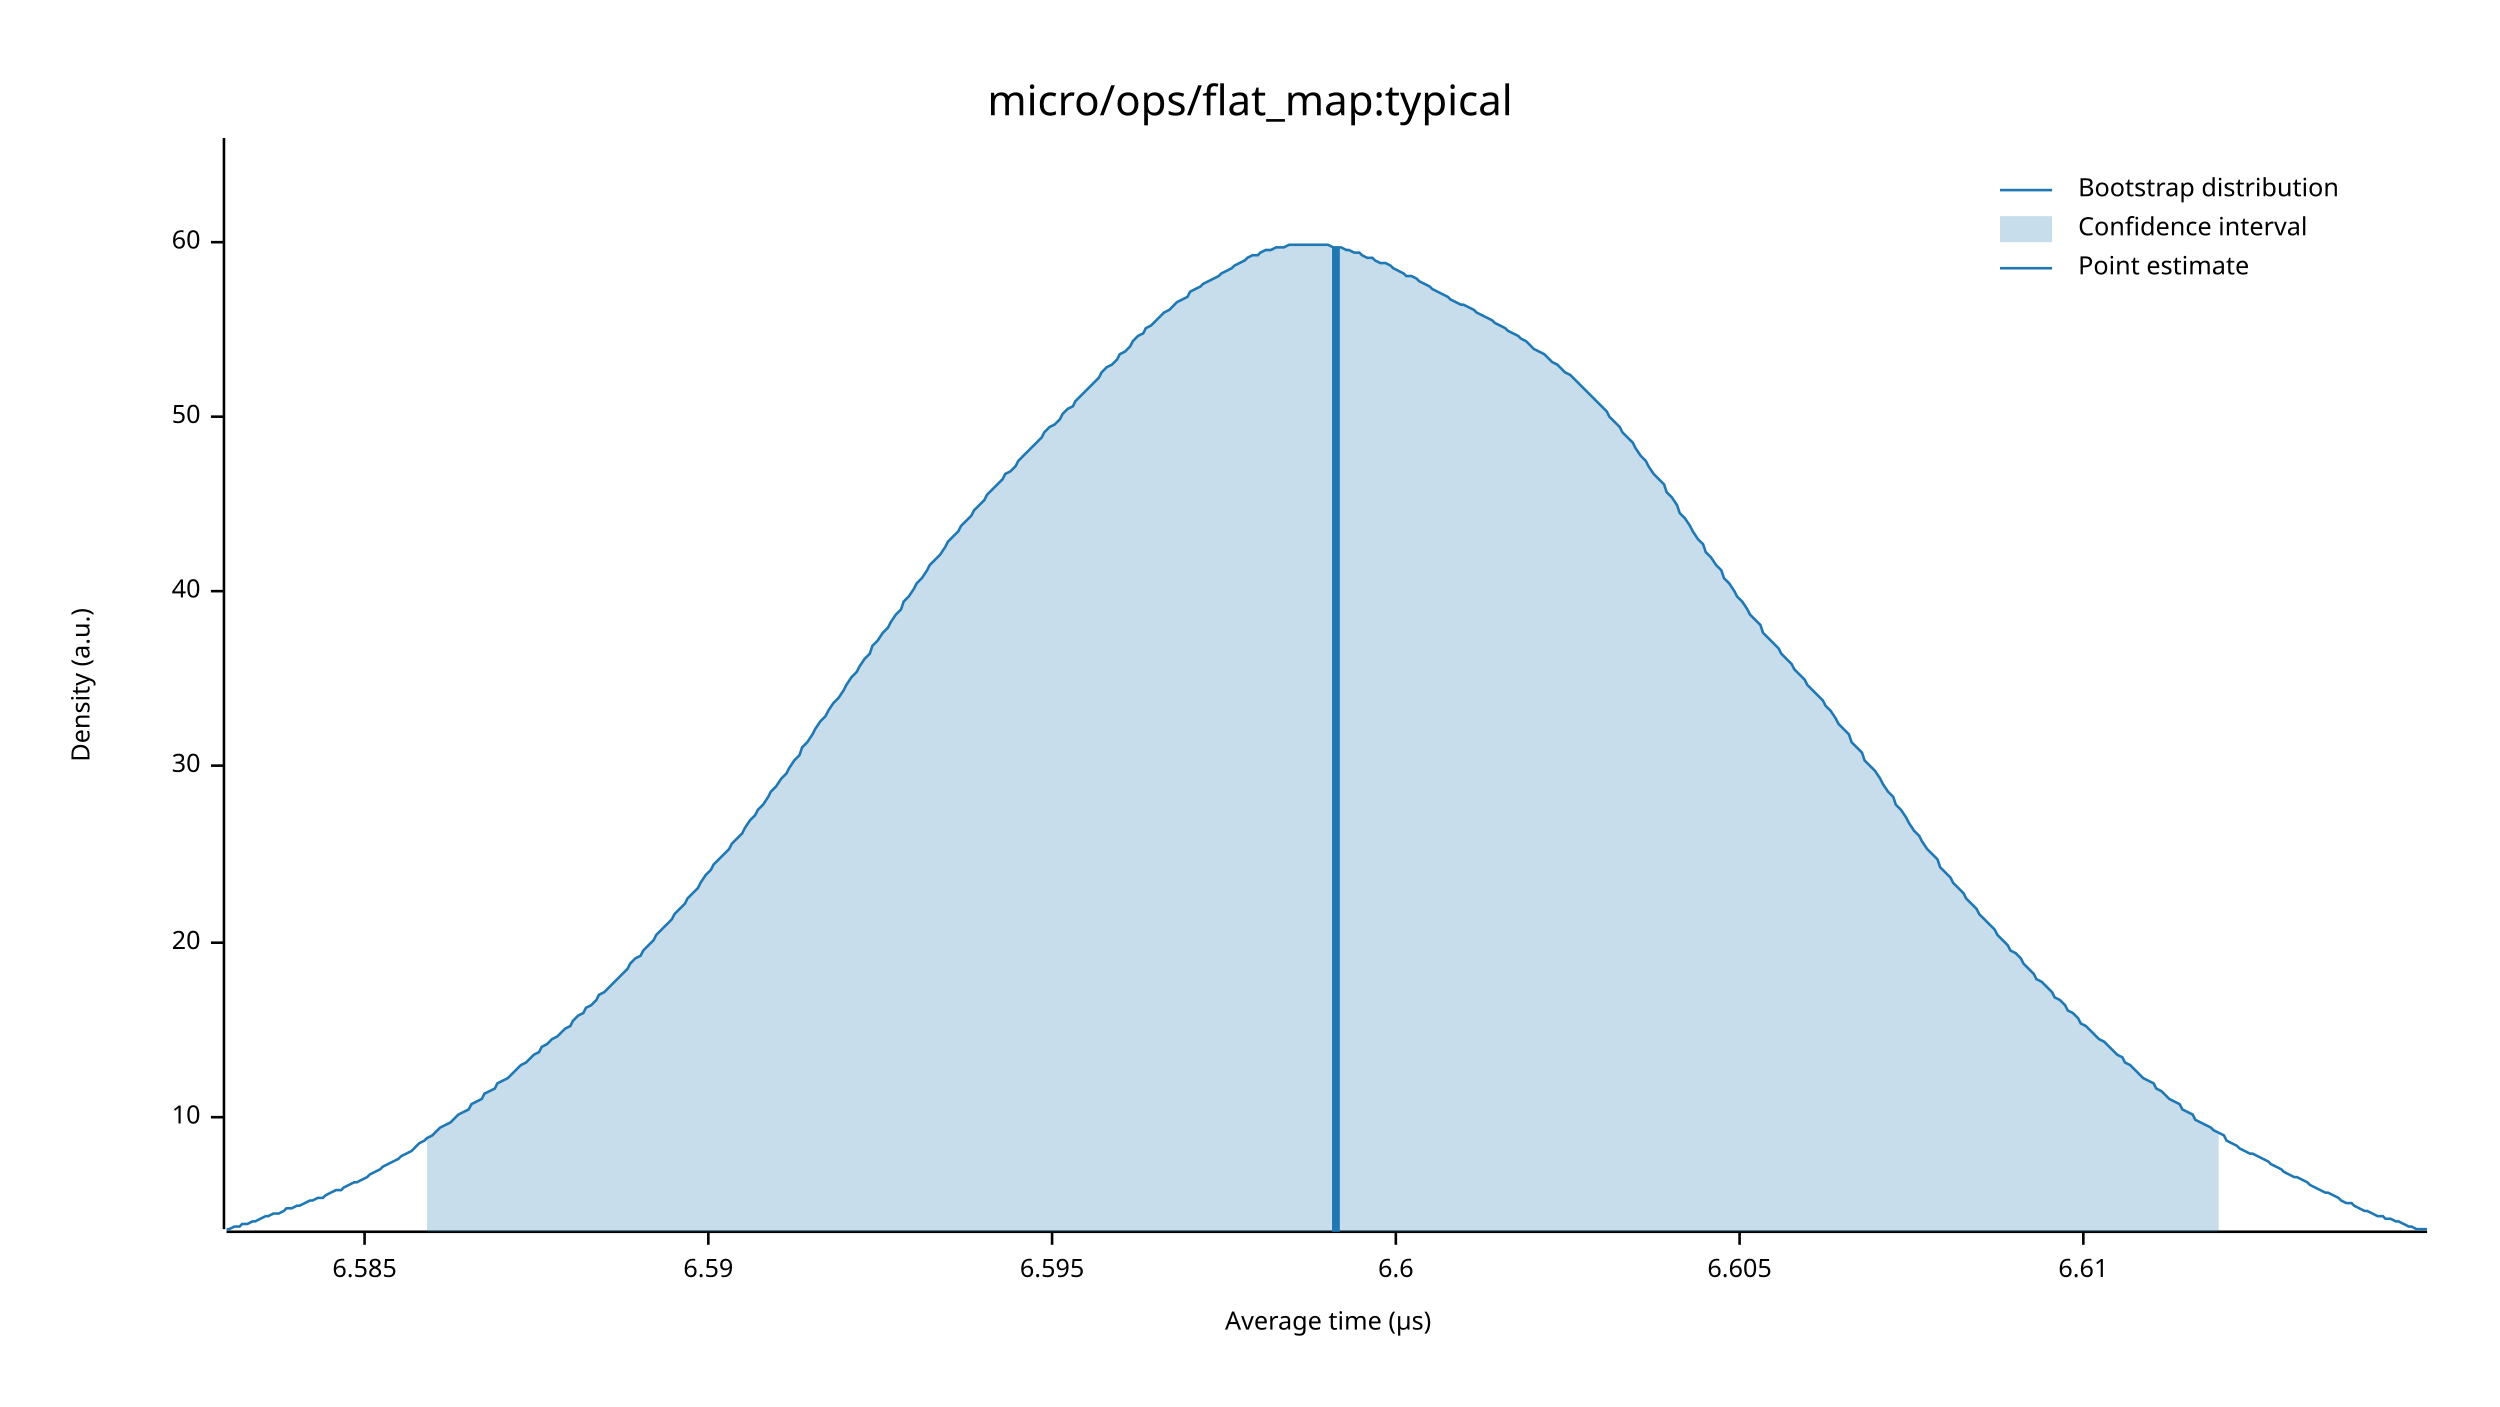
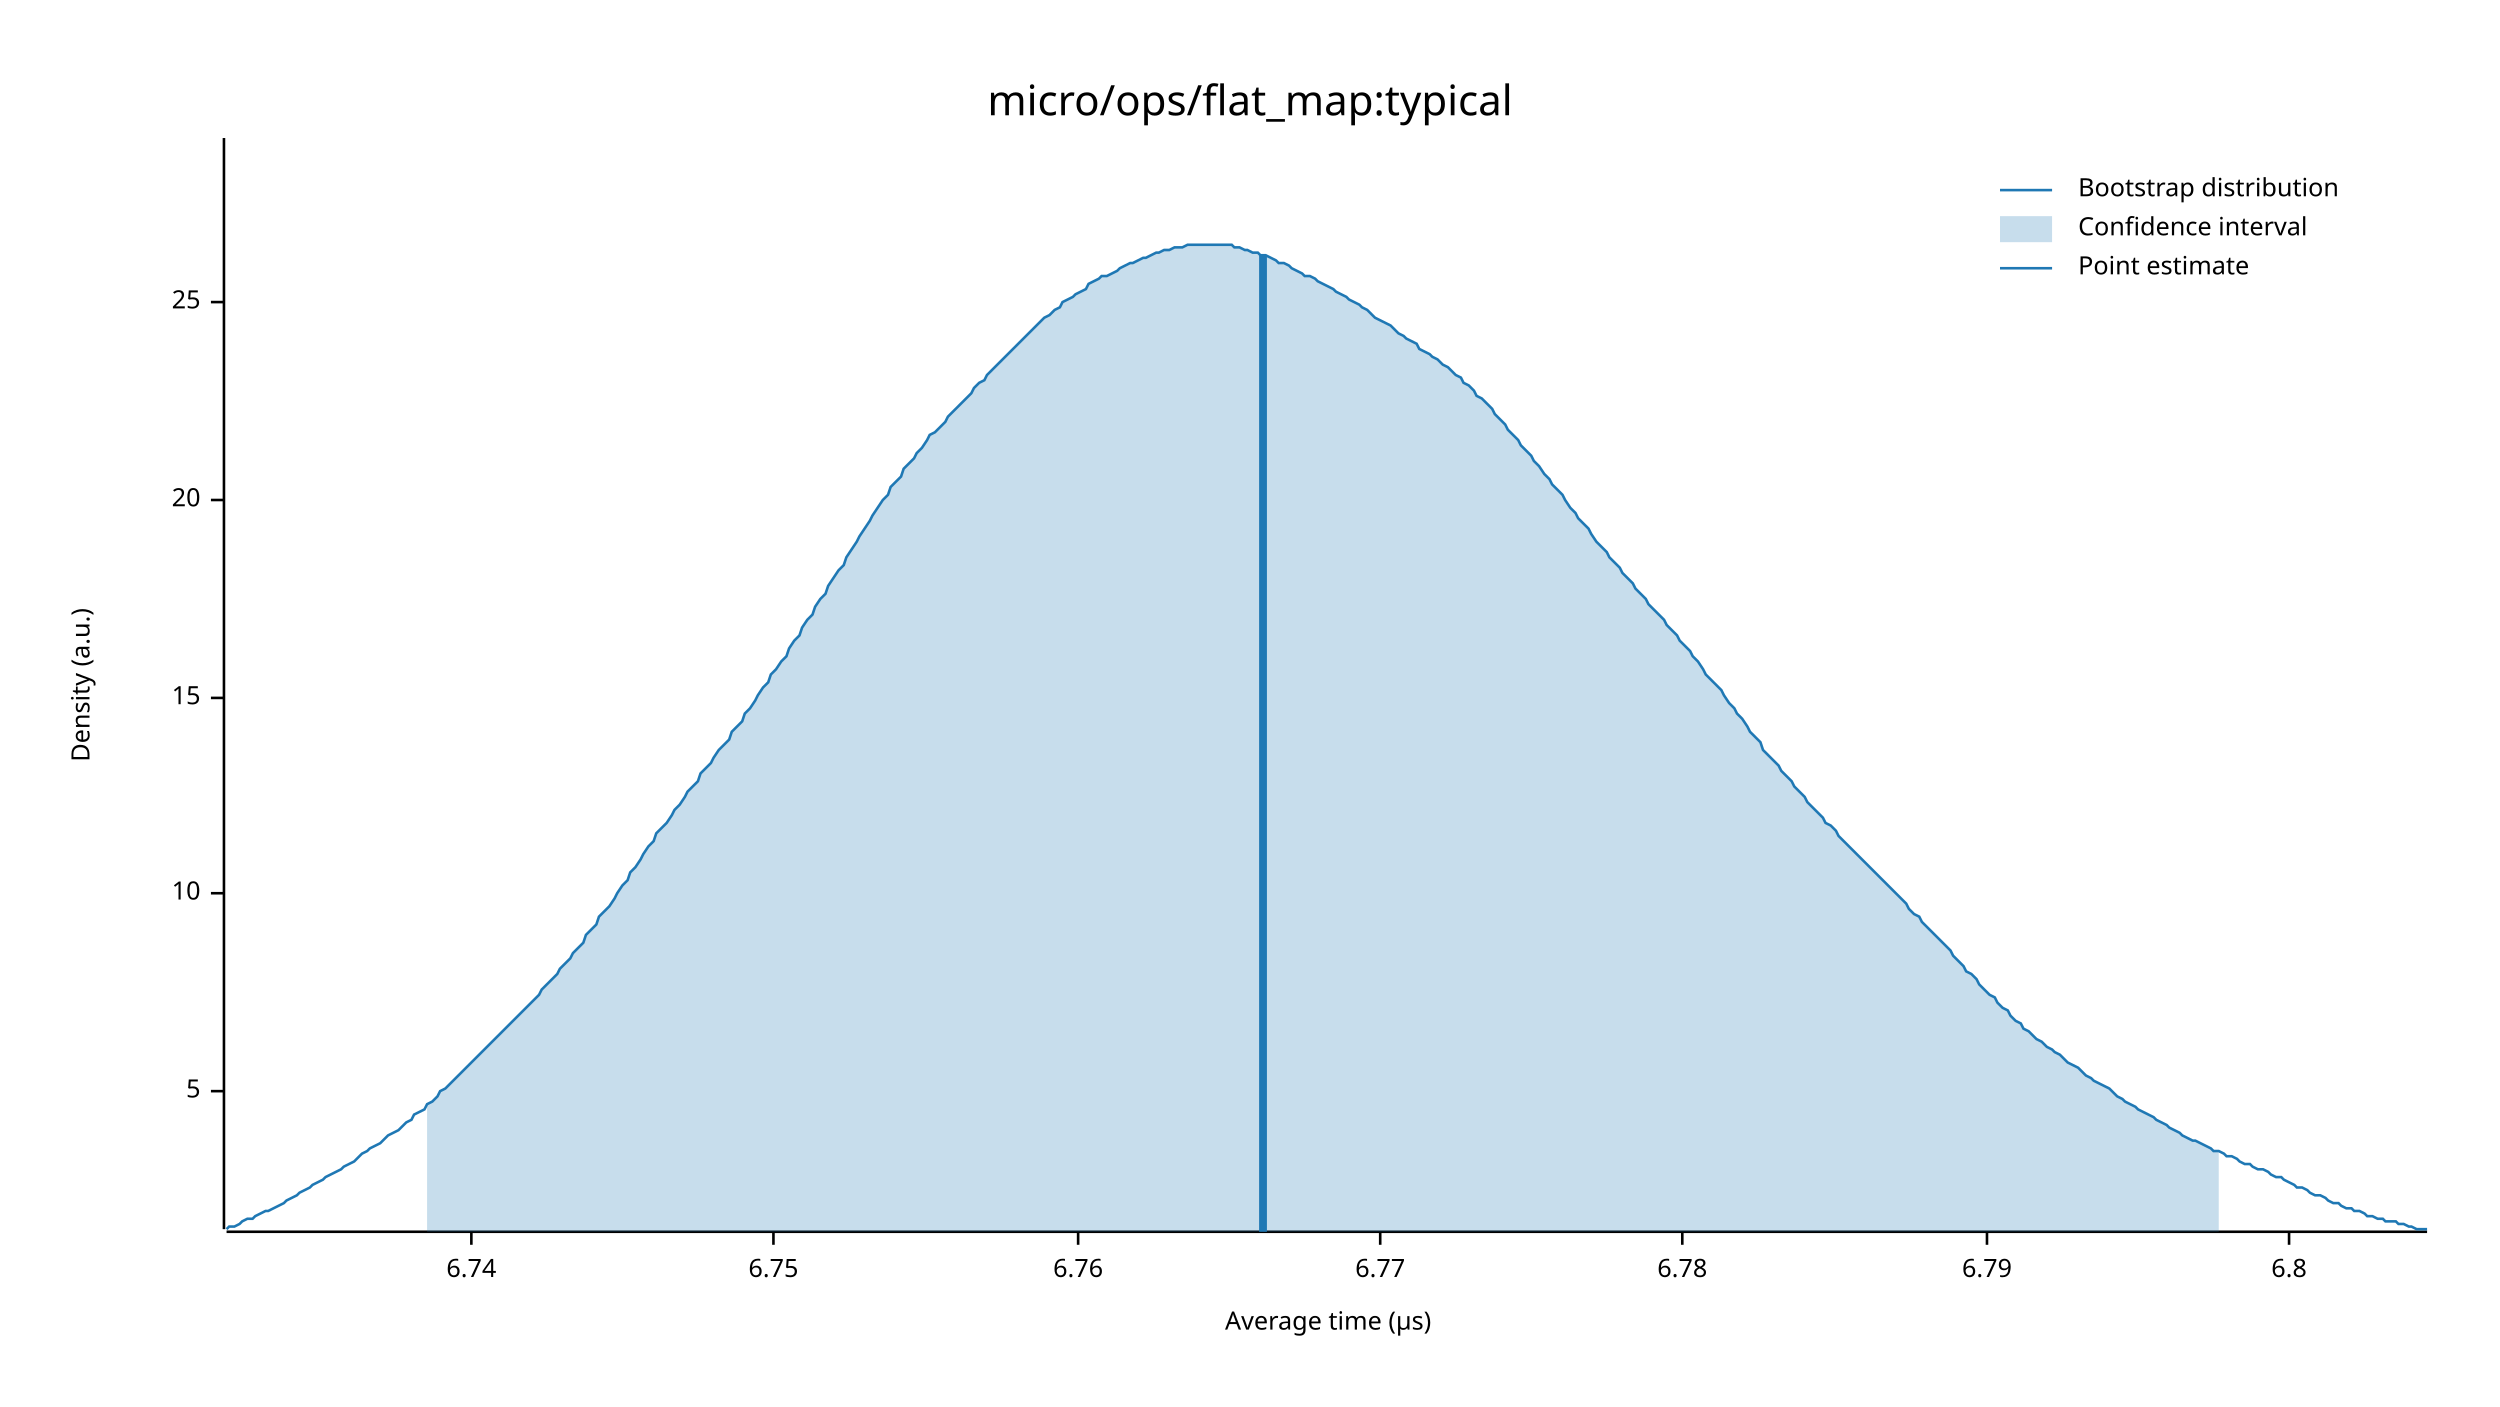
<svg xmlns="http://www.w3.org/2000/svg" width="960" height="540" viewBox="0 0 960 540">
  <text x="480" y="32" dy="0.76em" text-anchor="middle" font-family="sans-serif" font-size="16.129" opacity="1" fill="#000000">
micro/ops/flat_map:typical
</text>
  <text x="27" y="263" dy="0.76em" text-anchor="middle" font-family="sans-serif" font-size="9.677" opacity="1" fill="#000000" transform="rotate(270, 27, 263)">
Density (a.u.)
</text>
  <text x="510" y="513" dy="-0.5ex" text-anchor="middle" font-family="sans-serif" font-size="9.677" opacity="1" fill="#000000">
Average time (µs)
</text>
  <polyline fill="none" opacity="1" stroke="#000000" stroke-width="1" points="86,53 86,472 " />
-   <text x="77" y="429" dy="0.5ex" text-anchor="end" font-family="sans-serif" font-size="9.677" opacity="1" fill="#000000">
+   <text x="77" y="419" dy="0.5ex" text-anchor="end" font-family="sans-serif" font-size="9.677" opacity="1" fill="#000000">
+ 5
+ </text>
+   <polyline fill="none" opacity="1" stroke="#000000" stroke-width="1" points="81,419 86,419 " />
+   <text x="77" y="343" dy="0.5ex" text-anchor="end" font-family="sans-serif" font-size="9.677" opacity="1" fill="#000000">
10
</text>
-   <polyline fill="none" opacity="1" stroke="#000000" stroke-width="1" points="81,429 86,429 " />
-   <text x="77" y="362" dy="0.5ex" text-anchor="end" font-family="sans-serif" font-size="9.677" opacity="1" fill="#000000">
+   <polyline fill="none" opacity="1" stroke="#000000" stroke-width="1" points="81,343 86,343 " />
+   <text x="77" y="268" dy="0.5ex" text-anchor="end" font-family="sans-serif" font-size="9.677" opacity="1" fill="#000000">
+ 15
+ </text>
+   <polyline fill="none" opacity="1" stroke="#000000" stroke-width="1" points="81,268 86,268 " />
+   <text x="77" y="192" dy="0.5ex" text-anchor="end" font-family="sans-serif" font-size="9.677" opacity="1" fill="#000000">
20
</text>
-   <polyline fill="none" opacity="1" stroke="#000000" stroke-width="1" points="81,362 86,362 " />
-   <text x="77" y="294" dy="0.5ex" text-anchor="end" font-family="sans-serif" font-size="9.677" opacity="1" fill="#000000">
- 30
+   <polyline fill="none" opacity="1" stroke="#000000" stroke-width="1" points="81,192 86,192 " />
+   <text x="77" y="116" dy="0.5ex" text-anchor="end" font-family="sans-serif" font-size="9.677" opacity="1" fill="#000000">
+ 25
</text>
-   <polyline fill="none" opacity="1" stroke="#000000" stroke-width="1" points="81,294 86,294 " />
-   <text x="77" y="227" dy="0.5ex" text-anchor="end" font-family="sans-serif" font-size="9.677" opacity="1" fill="#000000">
- 40
+   <polyline fill="none" opacity="1" stroke="#000000" stroke-width="1" points="81,116 86,116 " />
+   <polyline fill="none" opacity="1" stroke="#000000" stroke-width="1" points="87,473 932,473 " />
+   <text x="181" y="483" dy="0.76em" text-anchor="middle" font-family="sans-serif" font-size="9.677" opacity="1" fill="#000000">
+ 6.74
</text>
-   <polyline fill="none" opacity="1" stroke="#000000" stroke-width="1" points="81,227 86,227 " />
-   <text x="77" y="160" dy="0.5ex" text-anchor="end" font-family="sans-serif" font-size="9.677" opacity="1" fill="#000000">
- 50
+   <polyline fill="none" opacity="1" stroke="#000000" stroke-width="1" points="181,473 181,478 " />
+   <text x="297" y="483" dy="0.76em" text-anchor="middle" font-family="sans-serif" font-size="9.677" opacity="1" fill="#000000">
+ 6.75
</text>
-   <polyline fill="none" opacity="1" stroke="#000000" stroke-width="1" points="81,160 86,160 " />
-   <text x="77" y="93" dy="0.5ex" text-anchor="end" font-family="sans-serif" font-size="9.677" opacity="1" fill="#000000">
- 60
+   <polyline fill="none" opacity="1" stroke="#000000" stroke-width="1" points="297,473 297,478 " />
+   <text x="414" y="483" dy="0.76em" text-anchor="middle" font-family="sans-serif" font-size="9.677" opacity="1" fill="#000000">
+ 6.76
</text>
-   <polyline fill="none" opacity="1" stroke="#000000" stroke-width="1" points="81,93 86,93 " />
-   <polyline fill="none" opacity="1" stroke="#000000" stroke-width="1" points="87,473 932,473 " />
-   <text x="140" y="483" dy="0.76em" text-anchor="middle" font-family="sans-serif" font-size="9.677" opacity="1" fill="#000000">
- 6.585
+   <polyline fill="none" opacity="1" stroke="#000000" stroke-width="1" points="414,473 414,478 " />
+   <text x="530" y="483" dy="0.76em" text-anchor="middle" font-family="sans-serif" font-size="9.677" opacity="1" fill="#000000">
+ 6.77
</text>
-   <polyline fill="none" opacity="1" stroke="#000000" stroke-width="1" points="140,473 140,478 " />
-   <text x="272" y="483" dy="0.76em" text-anchor="middle" font-family="sans-serif" font-size="9.677" opacity="1" fill="#000000">
- 6.59
+   <polyline fill="none" opacity="1" stroke="#000000" stroke-width="1" points="530,473 530,478 " />
+   <text x="646" y="483" dy="0.76em" text-anchor="middle" font-family="sans-serif" font-size="9.677" opacity="1" fill="#000000">
+ 6.78
</text>
-   <polyline fill="none" opacity="1" stroke="#000000" stroke-width="1" points="272,473 272,478 " />
-   <text x="404" y="483" dy="0.76em" text-anchor="middle" font-family="sans-serif" font-size="9.677" opacity="1" fill="#000000">
- 6.595
+   <polyline fill="none" opacity="1" stroke="#000000" stroke-width="1" points="646,473 646,478 " />
+   <text x="763" y="483" dy="0.76em" text-anchor="middle" font-family="sans-serif" font-size="9.677" opacity="1" fill="#000000">
+ 6.79
</text>
-   <polyline fill="none" opacity="1" stroke="#000000" stroke-width="1" points="404,473 404,478 " />
-   <text x="536" y="483" dy="0.76em" text-anchor="middle" font-family="sans-serif" font-size="9.677" opacity="1" fill="#000000">
- 6.6
+   <polyline fill="none" opacity="1" stroke="#000000" stroke-width="1" points="763,473 763,478 " />
+   <text x="879" y="483" dy="0.76em" text-anchor="middle" font-family="sans-serif" font-size="9.677" opacity="1" fill="#000000">
+ 6.8
</text>
-   <polyline fill="none" opacity="1" stroke="#000000" stroke-width="1" points="536,473 536,478 " />
-   <text x="668" y="483" dy="0.76em" text-anchor="middle" font-family="sans-serif" font-size="9.677" opacity="1" fill="#000000">
- 6.605
- </text>
-   <polyline fill="none" opacity="1" stroke="#000000" stroke-width="1" points="668,473 668,478 " />
-   <text x="800" y="483" dy="0.76em" text-anchor="middle" font-family="sans-serif" font-size="9.677" opacity="1" fill="#000000">
- 6.61
- </text>
-   <polyline fill="none" opacity="1" stroke="#000000" stroke-width="1" points="800,473 800,478 " />
-   <polyline fill="none" opacity="1" stroke="#1F78B4" stroke-width="1" points="87,472 88,472 90,471 92,471 93,470 95,470 97,469 98,469 100,468 102,467 103,467 105,466 107,466 109,465 110,464 112,464 114,463 115,463 117,462 119,461 120,461 122,460 124,460 125,459 127,458 129,457 131,457 132,456 134,455 136,454 137,454 139,453 141,452 142,451 144,450 146,449 147,448 149,447 151,446 153,445 154,444 156,443 158,442 159,441 161,439 163,438 164,437 166,436 168,434 169,433 171,432 173,431 175,429 176,428 178,427 180,426 181,424 183,423 185,422 186,420 188,419 190,418 191,416 193,415 195,414 197,412 198,411 200,409 202,408 203,407 205,405 207,404 208,402 210,401 212,399 214,398 215,397 217,395 219,394 220,392 222,390 224,389 225,387 227,386 229,384 230,382 232,381 234,379 236,377 237,376 239,374 241,372 242,370 244,368 246,367 247,365 249,363 251,361 252,359 254,357 256,355 258,353 259,351 261,349 263,347 264,345 266,343 268,341 269,339 271,336 273,334 274,332 276,330 278,328 280,326 281,324 283,322 285,320 286,318 288,315 290,313 291,311 293,309 295,306 296,304 298,302 300,299 302,297 303,295 305,292 307,290 308,287 310,285 312,282 313,280 315,277 317,275 318,273 320,270 322,268 324,265 325,263 327,260 329,258 330,256 332,253 334,251 335,248 337,246 339,243 341,241 342,239 344,236 346,234 347,231 349,229 351,226 352,224 354,222 356,219 357,217 359,215 361,213 363,210 364,208 366,206 368,204 369,202 371,200 373,198 374,196 376,194 378,192 379,190 381,188 383,186 385,184 386,182 388,181 390,179 391,177 393,175 395,173 396,172 398,170 400,168 401,166 403,164 405,163 407,161 408,159 410,157 412,156 413,154 415,152 417,150 418,149 420,147 422,145 423,143 425,141 427,140 429,138 430,136 432,135 434,133 435,131 437,129 439,128 440,126 442,125 444,123 445,122 447,120 449,119 451,117 452,116 454,115 456,114 457,112 459,111 461,110 462,109 464,108 466,107 468,106 469,105 471,104 473,103 474,102 476,101 478,100 479,99 481,98 483,98 484,97 486,96 488,96 490,95 491,95 493,95 495,94 496,94 498,94 500,94 501,94 503,94 505,94 506,94 508,94 510,94 512,95 513,95 515,95 517,96 518,96 520,97 522,97 523,98 525,99 527,99 528,100 530,101 532,101 534,102 535,103 537,104 539,105 540,106 542,106 544,107 545,108 547,109 549,110 550,111 552,112 554,113 556,114 557,115 559,116 561,117 562,117 564,118 566,119 567,120 569,121 571,122 573,123 574,124 576,125 578,126 579,127 581,128 583,129 584,130 586,131 588,133 589,134 591,135 593,136 595,138 596,139 598,140 600,142 601,143 603,144 605,146 606,147 608,149 610,151 611,152 613,154 615,156 617,158 618,160 620,162 622,164 623,166 625,168 627,170 628,172 630,175 632,177 633,179 635,182 637,184 639,186 640,189 642,191 644,194 645,197 647,199 649,202 650,204 652,207 654,209 655,212 657,214 659,217 661,219 662,222 664,224 666,227 667,229 669,231 671,234 672,236 674,238 676,240 677,243 679,245 681,247 683,249 684,251 686,253 688,255 689,257 691,259 693,261 694,263 696,265 698,267 700,269 701,271 703,273 705,276 706,278 708,280 710,282 711,285 713,287 715,289 716,292 718,294 720,296 722,299 723,301 725,304 727,306 728,309 730,311 732,314 733,316 735,319 737,321 738,323 740,326 742,328 744,330 745,333 747,335 749,337 750,339 752,341 754,343 755,345 757,347 759,349 760,351 762,353 764,355 766,357 767,359 769,361 771,363 772,365 774,366 776,368 777,370 779,372 781,374 782,376 784,377 786,379 788,381 789,383 791,384 793,386 794,388 796,389 798,391 799,393 801,394 803,396 804,397 806,399 808,400 810,402 811,403 813,405 815,406 816,408 818,409 820,411 821,412 823,414 825,415 827,416 828,418 830,419 832,421 833,422 835,423 837,424 838,426 840,427 842,428 843,430 845,431 847,432 849,433 850,434 852,435 854,436 855,438 857,439 859,440 860,441 862,442 864,443 865,443 867,444 869,445 871,446 872,447 874,448 876,449 877,450 879,451 881,452 882,452 884,453 886,454 887,455 889,456 891,457 893,458 894,458 896,459 898,460 899,461 901,462 903,462 904,463 906,464 908,465 909,465 911,466 913,467 915,467 916,468 918,468 920,469 921,469 923,470 925,471 926,471 928,472 930,472 932,472 " />
-   <polygon opacity="0.25" fill="#1F78B4" points="164,437 166,436 168,434 169,433 171,432 173,431 175,429 176,428 178,427 180,426 181,424 183,423 185,422 186,420 188,419 190,418 191,416 193,415 195,414 197,412 198,411 200,409 202,408 203,407 205,405 207,404 208,402 210,401 212,399 214,398 215,397 217,395 219,394 220,392 222,390 224,389 225,387 227,386 229,384 230,382 232,381 234,379 236,377 237,376 239,374 241,372 242,370 244,368 246,367 247,365 249,363 251,361 252,359 254,357 256,355 258,353 259,351 261,349 263,347 264,345 266,343 268,341 269,339 271,336 273,334 274,332 276,330 278,328 280,326 281,324 283,322 285,320 286,318 288,315 290,313 291,311 293,309 295,306 296,304 298,302 300,299 302,297 303,295 305,292 307,290 308,287 310,285 312,282 313,280 315,277 317,275 318,273 320,270 322,268 324,265 325,263 327,260 329,258 330,256 332,253 334,251 335,248 337,246 339,243 341,241 342,239 344,236 346,234 347,231 349,229 351,226 352,224 354,222 356,219 357,217 359,215 361,213 363,210 364,208 366,206 368,204 369,202 371,200 373,198 374,196 376,194 378,192 379,190 381,188 383,186 385,184 386,182 388,181 390,179 391,177 393,175 395,173 396,172 398,170 400,168 401,166 403,164 405,163 407,161 408,159 410,157 412,156 413,154 415,152 417,150 418,149 420,147 422,145 423,143 425,141 427,140 429,138 430,136 432,135 434,133 435,131 437,129 439,128 440,126 442,125 444,123 445,122 447,120 449,119 451,117 452,116 454,115 456,114 457,112 459,111 461,110 462,109 464,108 466,107 468,106 469,105 471,104 473,103 474,102 476,101 478,100 479,99 481,98 483,98 484,97 486,96 488,96 490,95 491,95 493,95 495,94 496,94 498,94 500,94 501,94 503,94 505,94 506,94 508,94 510,94 512,95 513,95 515,95 517,96 518,96 520,97 522,97 523,98 525,99 527,99 528,100 530,101 532,101 534,102 535,103 537,104 539,105 540,106 542,106 544,107 545,108 547,109 549,110 550,111 552,112 554,113 556,114 557,115 559,116 561,117 562,117 564,118 566,119 567,120 569,121 571,122 573,123 574,124 576,125 578,126 579,127 581,128 583,129 584,130 586,131 588,133 589,134 591,135 593,136 595,138 596,139 598,140 600,142 601,143 603,144 605,146 606,147 608,149 610,151 611,152 613,154 615,156 617,158 618,160 620,162 622,164 623,166 625,168 627,170 628,172 630,175 632,177 633,179 635,182 637,184 639,186 640,189 642,191 644,194 645,197 647,199 649,202 650,204 652,207 654,209 655,212 657,214 659,217 661,219 662,222 664,224 666,227 667,229 669,231 671,234 672,236 674,238 676,240 677,243 679,245 681,247 683,249 684,251 686,253 688,255 689,257 691,259 693,261 694,263 696,265 698,267 700,269 701,271 703,273 705,276 706,278 708,280 710,282 711,285 713,287 715,289 716,292 718,294 720,296 722,299 723,301 725,304 727,306 728,309 730,311 732,314 733,316 735,319 737,321 738,323 740,326 742,328 744,330 745,333 747,335 749,337 750,339 752,341 754,343 755,345 757,347 759,349 760,351 762,353 764,355 766,357 767,359 769,361 771,363 772,365 774,366 776,368 777,370 779,372 781,374 782,376 784,377 786,379 788,381 789,383 791,384 793,386 794,388 796,389 798,391 799,393 801,394 803,396 804,397 806,399 808,400 810,402 811,403 813,405 815,406 816,408 818,409 820,411 821,412 823,414 825,415 827,416 828,418 830,419 832,421 833,422 835,423 837,424 838,426 840,427 842,428 843,430 845,431 847,432 849,433 850,434 852,435 852,473 164,473 " />
-   <polyline fill="none" opacity="1" stroke="#1F78B4" stroke-width="3" points="513,473 513,95 " />
+   <polyline fill="none" opacity="1" stroke="#000000" stroke-width="1" points="879,473 879,478 " />
+   <polyline fill="none" opacity="1" stroke="#1F78B4" stroke-width="1" points="87,472 88,471 90,471 92,470 93,469 95,468 97,468 98,467 100,466 102,465 103,465 105,464 107,463 109,462 110,461 112,460 114,459 115,458 117,457 119,456 120,455 122,454 124,453 125,452 127,451 129,450 131,449 132,448 134,447 136,446 137,445 139,443 141,442 142,441 144,440 146,439 147,438 149,436 151,435 153,434 154,433 156,431 158,430 159,428 161,427 163,426 164,424 166,423 168,421 169,419 171,418 173,416 175,414 176,413 178,411 180,409 181,408 183,406 185,404 186,403 188,401 190,399 191,398 193,396 195,394 197,392 198,391 200,389 202,387 203,386 205,384 207,382 208,380 210,378 212,376 214,374 215,372 217,370 219,368 220,366 222,364 224,362 225,359 227,357 229,355 230,352 232,350 234,348 236,345 237,343 239,340 241,338 242,335 244,333 246,330 247,328 249,325 251,323 252,320 254,318 256,316 258,313 259,311 261,309 263,306 264,304 266,302 268,300 269,297 271,295 273,293 274,291 276,288 278,286 280,284 281,281 283,279 285,277 286,274 288,272 290,269 291,267 293,264 295,262 296,259 298,257 300,254 302,252 303,249 305,246 307,244 308,241 310,238 312,236 313,233 315,230 317,228 318,225 320,222 322,219 324,217 325,214 327,211 329,208 330,206 332,203 334,200 335,198 337,195 339,192 341,190 342,187 344,185 346,183 347,180 349,178 351,176 352,174 354,172 356,169 357,167 359,166 361,164 363,162 364,160 366,158 368,156 369,155 371,153 373,151 374,149 376,147 378,146 379,144 381,142 383,140 385,138 386,137 388,135 390,133 391,132 393,130 395,128 396,127 398,125 400,123 401,122 403,121 405,119 407,118 408,116 410,115 412,114 413,113 415,112 417,111 418,109 420,108 422,107 423,106 425,106 427,105 429,104 430,103 432,102 434,101 435,101 437,100 439,99 440,99 442,98 444,97 445,97 447,96 449,96 451,95 452,95 454,95 456,94 457,94 459,94 461,94 462,94 464,94 466,94 468,94 469,94 471,94 473,94 474,95 476,95 478,96 479,96 481,97 483,97 484,98 486,98 488,99 490,100 491,101 493,101 495,102 496,103 498,104 500,105 501,106 503,106 505,107 506,108 508,109 510,110 512,111 513,112 515,113 517,114 518,115 520,116 522,117 523,118 525,119 527,121 528,122 530,123 532,124 534,125 535,126 537,128 539,129 540,130 542,131 544,132 545,134 547,135 549,136 550,137 552,138 554,140 556,141 557,142 559,144 561,145 562,147 564,148 566,150 567,152 569,153 571,155 573,157 574,159 576,161 578,163 579,165 581,167 583,169 584,171 586,173 588,175 589,177 591,179 593,182 595,184 596,186 598,188 600,190 601,192 603,195 605,197 606,199 608,201 610,203 611,205 613,208 615,210 617,212 618,214 620,216 622,218 623,220 625,222 627,224 628,226 630,228 632,230 633,232 635,234 637,236 639,238 640,240 642,242 644,244 645,246 647,248 649,250 650,252 652,254 654,257 655,259 657,261 659,263 661,265 662,267 664,270 666,272 667,274 669,276 671,279 672,281 674,283 676,285 677,288 679,290 681,292 683,294 684,296 686,298 688,300 689,302 691,304 693,306 694,308 696,310 698,312 700,314 701,316 703,317 705,319 706,321 708,323 710,325 711,326 713,328 715,330 716,331 718,333 720,335 722,337 723,338 725,340 727,342 728,343 730,345 732,347 733,349 735,351 737,352 738,354 740,356 742,358 744,360 745,361 747,363 749,365 750,367 752,369 754,371 755,373 757,374 759,376 760,378 762,380 764,382 766,383 767,385 769,387 771,388 772,390 774,392 776,393 777,395 779,396 781,398 782,399 784,400 786,402 788,403 789,404 791,405 793,407 794,408 796,409 798,410 799,411 801,413 803,414 804,415 806,416 808,417 810,418 811,419 813,421 815,422 816,423 818,424 820,425 821,426 823,427 825,428 827,429 828,430 830,431 832,432 833,433 835,434 837,435 838,436 840,437 842,438 843,438 845,439 847,440 849,441 850,442 852,442 854,443 855,444 857,444 859,445 860,446 862,447 864,447 865,448 867,449 869,449 871,450 872,451 874,452 876,452 877,453 879,454 881,455 882,456 884,456 886,457 887,458 889,459 891,459 893,460 894,461 896,462 898,462 899,463 901,464 903,464 904,465 906,465 908,466 909,467 911,467 913,468 915,468 916,469 918,469 920,469 921,470 923,470 925,471 926,471 928,472 930,472 932,472 " />
+   <polygon opacity="0.25" fill="#1F78B4" points="164,424 166,423 168,421 169,419 171,418 173,416 175,414 176,413 178,411 180,409 181,408 183,406 185,404 186,403 188,401 190,399 191,398 193,396 195,394 197,392 198,391 200,389 202,387 203,386 205,384 207,382 208,380 210,378 212,376 214,374 215,372 217,370 219,368 220,366 222,364 224,362 225,359 227,357 229,355 230,352 232,350 234,348 236,345 237,343 239,340 241,338 242,335 244,333 246,330 247,328 249,325 251,323 252,320 254,318 256,316 258,313 259,311 261,309 263,306 264,304 266,302 268,300 269,297 271,295 273,293 274,291 276,288 278,286 280,284 281,281 283,279 285,277 286,274 288,272 290,269 291,267 293,264 295,262 296,259 298,257 300,254 302,252 303,249 305,246 307,244 308,241 310,238 312,236 313,233 315,230 317,228 318,225 320,222 322,219 324,217 325,214 327,211 329,208 330,206 332,203 334,200 335,198 337,195 339,192 341,190 342,187 344,185 346,183 347,180 349,178 351,176 352,174 354,172 356,169 357,167 359,166 361,164 363,162 364,160 366,158 368,156 369,155 371,153 373,151 374,149 376,147 378,146 379,144 381,142 383,140 385,138 386,137 388,135 390,133 391,132 393,130 395,128 396,127 398,125 400,123 401,122 403,121 405,119 407,118 408,116 410,115 412,114 413,113 415,112 417,111 418,109 420,108 422,107 423,106 425,106 427,105 429,104 430,103 432,102 434,101 435,101 437,100 439,99 440,99 442,98 444,97 445,97 447,96 449,96 451,95 452,95 454,95 456,94 457,94 459,94 461,94 462,94 464,94 466,94 468,94 469,94 471,94 473,94 474,95 476,95 478,96 479,96 481,97 483,97 484,98 486,98 488,99 490,100 491,101 493,101 495,102 496,103 498,104 500,105 501,106 503,106 505,107 506,108 508,109 510,110 512,111 513,112 515,113 517,114 518,115 520,116 522,117 523,118 525,119 527,121 528,122 530,123 532,124 534,125 535,126 537,128 539,129 540,130 542,131 544,132 545,134 547,135 549,136 550,137 552,138 554,140 556,141 557,142 559,144 561,145 562,147 564,148 566,150 567,152 569,153 571,155 573,157 574,159 576,161 578,163 579,165 581,167 583,169 584,171 586,173 588,175 589,177 591,179 593,182 595,184 596,186 598,188 600,190 601,192 603,195 605,197 606,199 608,201 610,203 611,205 613,208 615,210 617,212 618,214 620,216 622,218 623,220 625,222 627,224 628,226 630,228 632,230 633,232 635,234 637,236 639,238 640,240 642,242 644,244 645,246 647,248 649,250 650,252 652,254 654,257 655,259 657,261 659,263 661,265 662,267 664,270 666,272 667,274 669,276 671,279 672,281 674,283 676,285 677,288 679,290 681,292 683,294 684,296 686,298 688,300 689,302 691,304 693,306 694,308 696,310 698,312 700,314 701,316 703,317 705,319 706,321 708,323 710,325 711,326 713,328 715,330 716,331 718,333 720,335 722,337 723,338 725,340 727,342 728,343 730,345 732,347 733,349 735,351 737,352 738,354 740,356 742,358 744,360 745,361 747,363 749,365 750,367 752,369 754,371 755,373 757,374 759,376 760,378 762,380 764,382 766,383 767,385 769,387 771,388 772,390 774,392 776,393 777,395 779,396 781,398 782,399 784,400 786,402 788,403 789,404 791,405 793,407 794,408 796,409 798,410 799,411 801,413 803,414 804,415 806,416 808,417 810,418 811,419 813,421 815,422 816,423 818,424 820,425 821,426 823,427 825,428 827,429 828,430 830,431 832,432 833,433 835,434 837,435 838,436 840,437 842,438 843,438 845,439 847,440 849,441 850,442 852,442 852,473 164,473 " />
+   <polyline fill="none" opacity="1" stroke="#1F78B4" stroke-width="3" points="485,473 485,98 " />
  <text x="798" y="68" dy="0.76em" text-anchor="start" font-family="sans-serif" font-size="9.677" opacity="1" fill="#000000">
Bootstrap distribution
</text>
  <text x="798" y="83" dy="0.76em" text-anchor="start" font-family="sans-serif" font-size="9.677" opacity="1" fill="#000000">
Confidence interval
</text>
  <text x="798" y="98" dy="0.76em" text-anchor="start" font-family="sans-serif" font-size="9.677" opacity="1" fill="#000000">
Point estimate
</text>
  <polyline fill="none" opacity="1" stroke="#1F78B4" stroke-width="1" points="768,73 788,73 " />
  <rect x="768" y="83" width="20" height="10" opacity="0.25" fill="#1F78B4" stroke="none" />
  <polyline fill="none" opacity="1" stroke="#1F78B4" stroke-width="1" points="768,103 788,103 " />
</svg>
